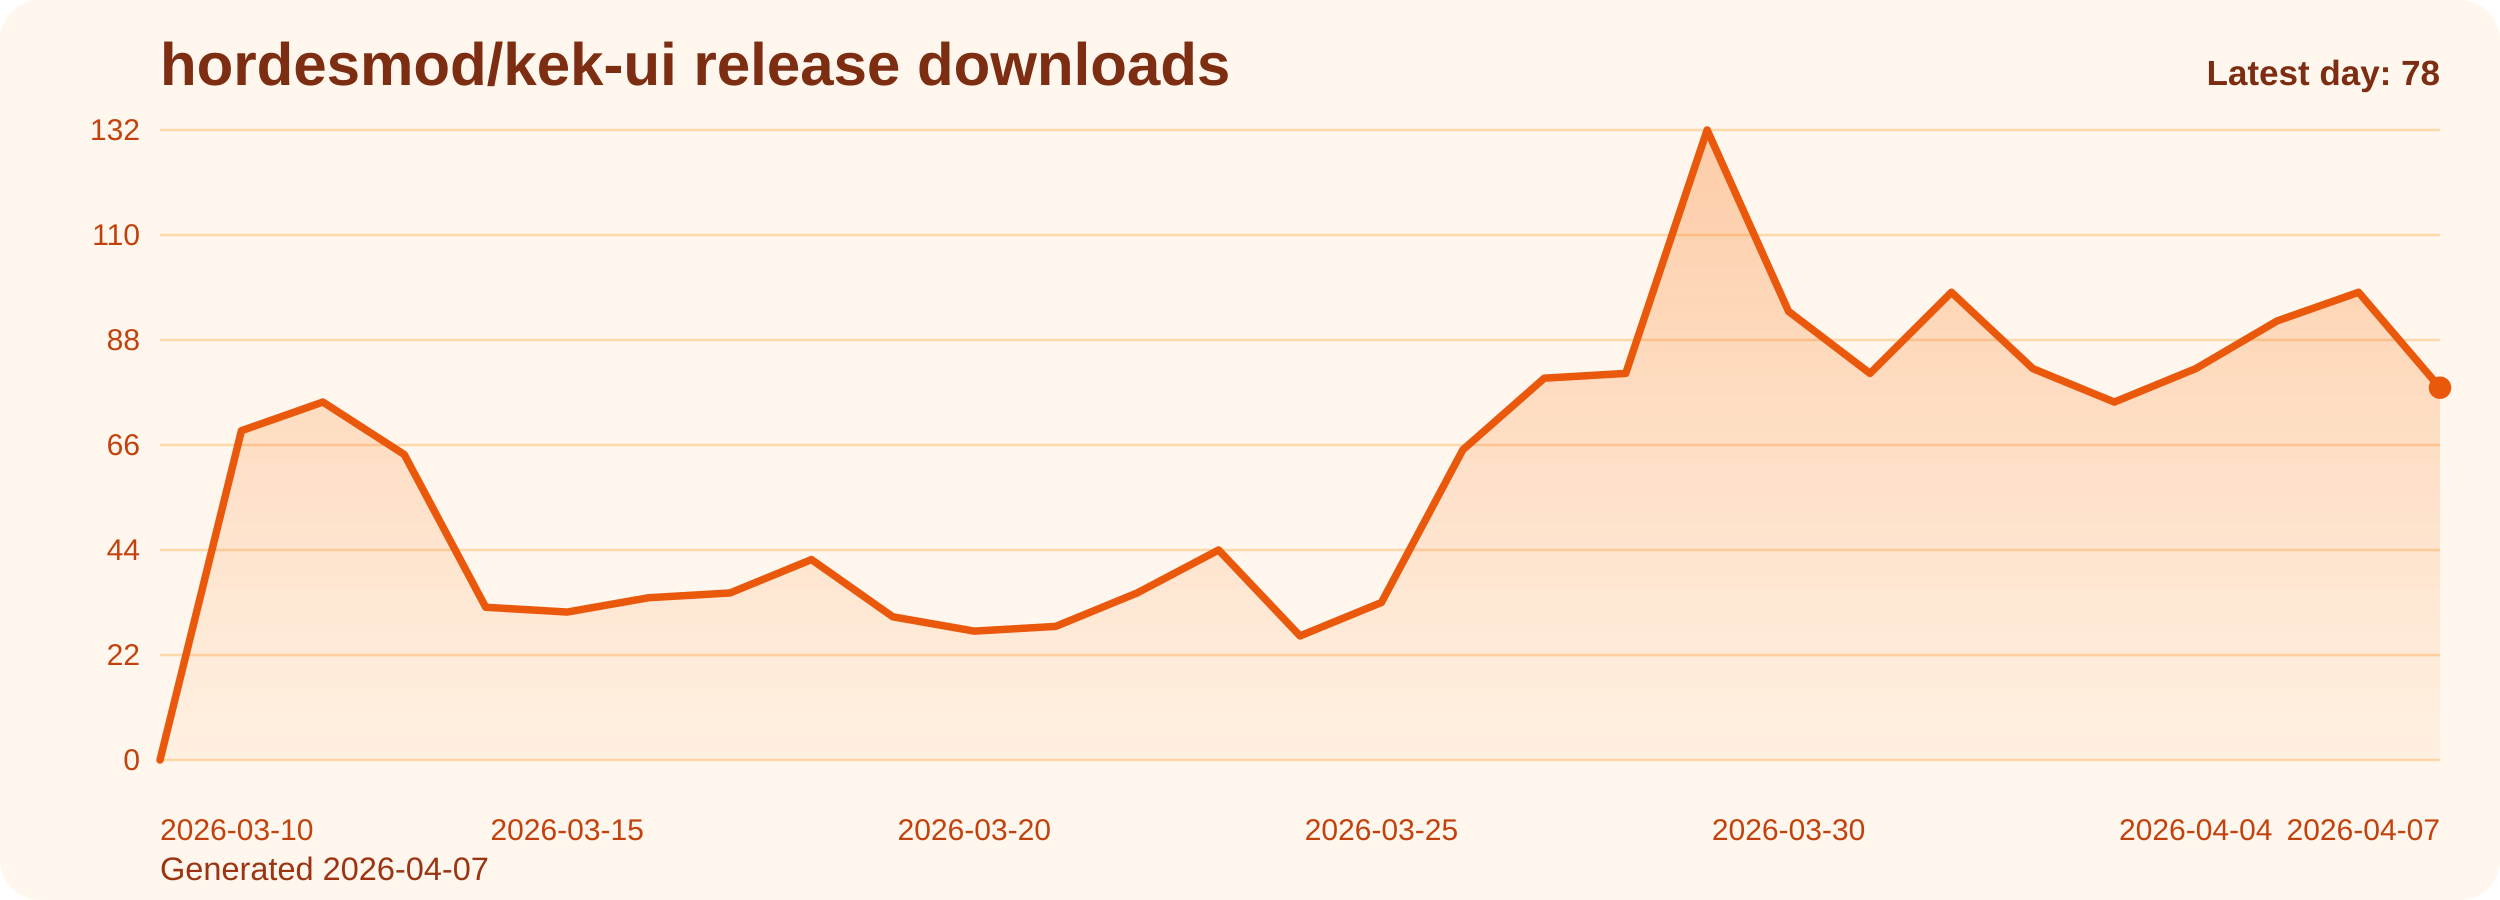
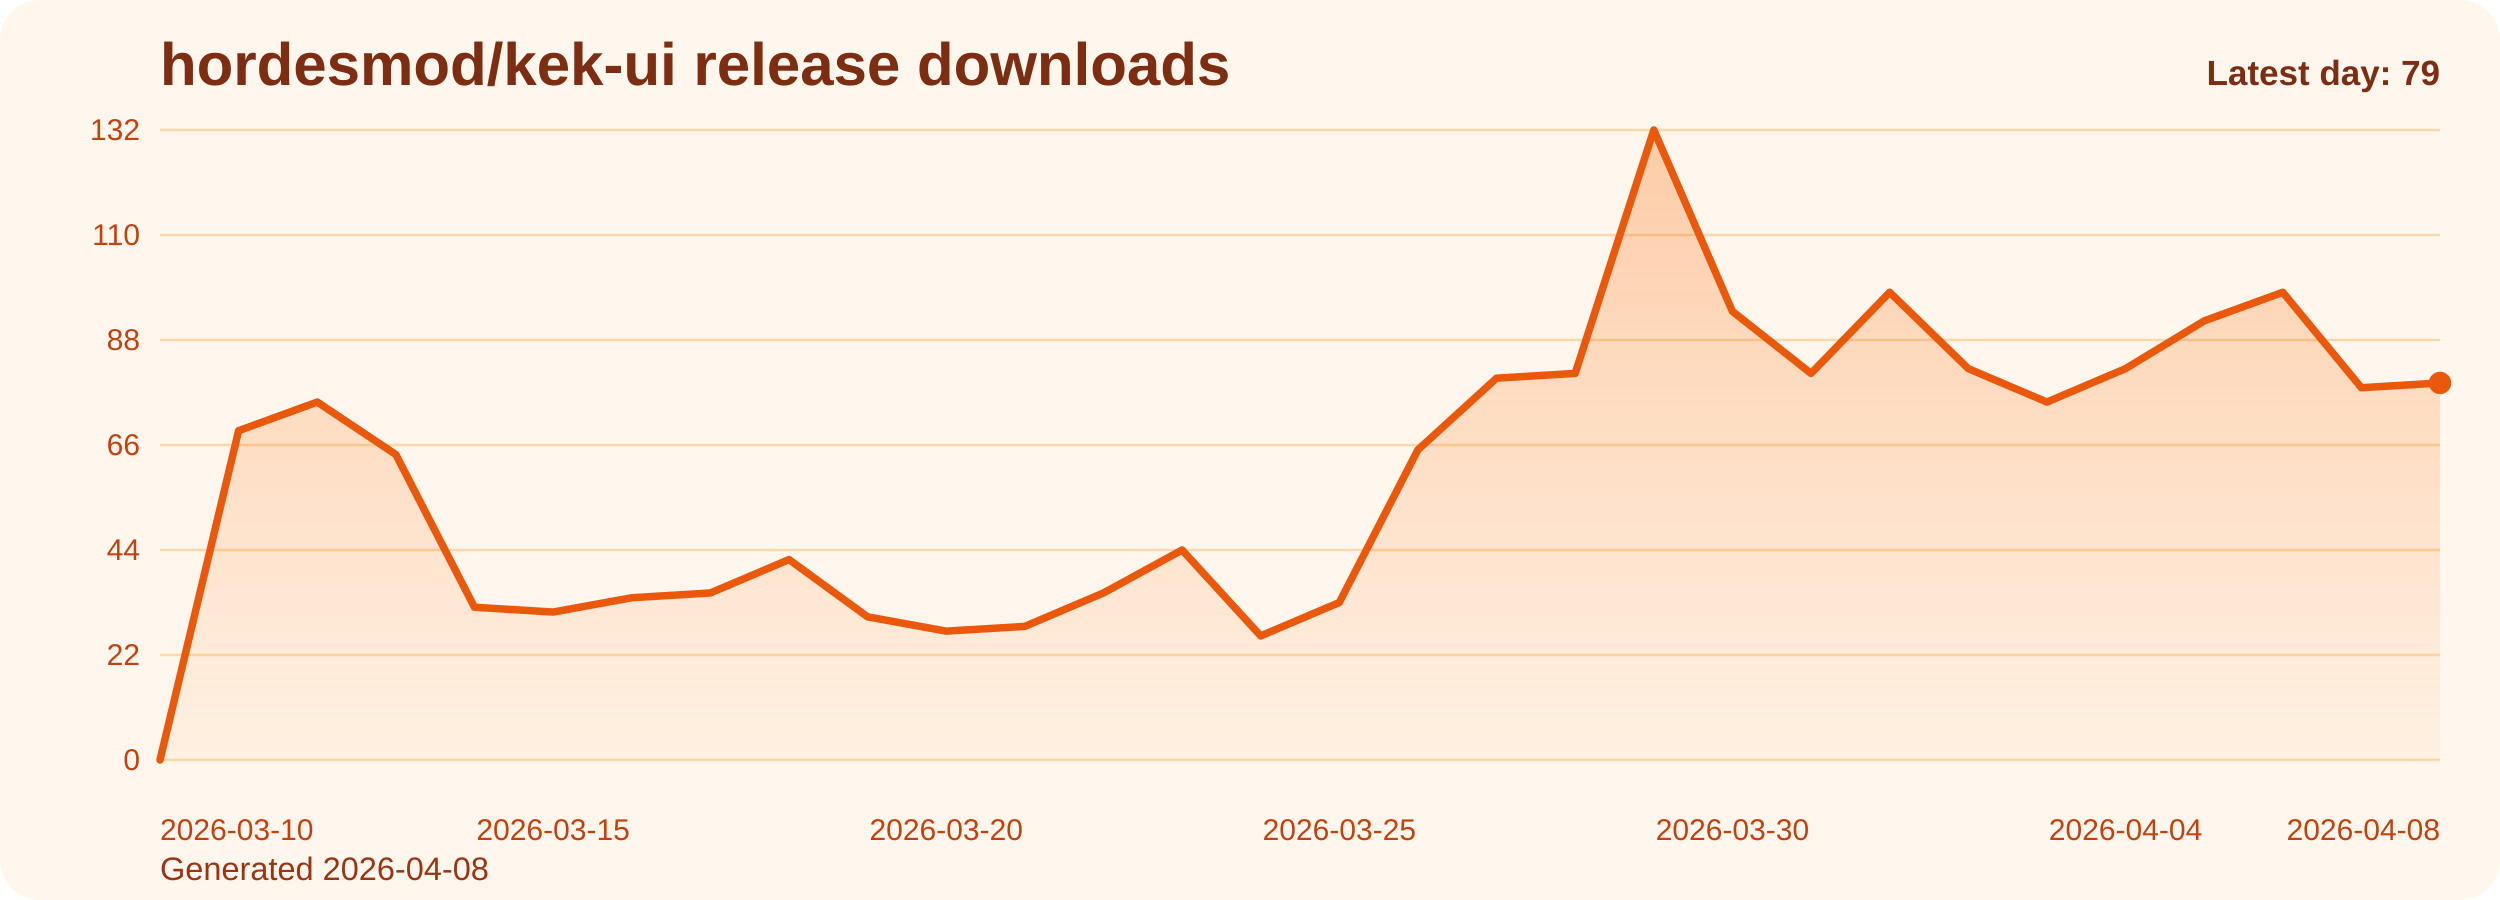
<svg xmlns="http://www.w3.org/2000/svg" viewBox="0 0 1000 360" role="img" aria-label="hordesmod/kek-ui release downloads chart">
  <defs>
    <linearGradient id="fill-daily-orange" x1="0" y1="0" x2="0" y2="1">
      <stop offset="0%" stop-color="#f97316" stop-opacity="0.32" />
      <stop offset="100%" stop-color="#f97316" stop-opacity="0.05" />
    </linearGradient>
    <style>
      .bg { fill: #fff7ed; }
      .title { font: 700 24px Arial, sans-serif; fill: #7c2d12; }
      .sub { font: 400 13px Arial, sans-serif; fill: #9a3412; }
      .grid { stroke: #fed7aa; stroke-width: 1; }
      .axis { font: 400 12px Arial, sans-serif; fill: #c2410c; }
      .line { fill: none; stroke: #ea580c; stroke-width: 3; stroke-linecap: round; stroke-linejoin: round; }
      .dot { fill: #ea580c; }
      .value { font: 600 11px Arial, sans-serif; fill: #9a3412; }
      .latest { font: 700 14px Arial, sans-serif; fill: #7c2d12; }
    </style>
  </defs>
  <rect class="bg" x="0" y="0" width="1000" height="360" rx="16" />
  <text class="title" x="64" y="34">hordesmod/kek-ui release downloads</text>
-   <text class="sub" x="64" y="352">Generated 2026-04-07</text>
+   <text class="sub" x="64" y="352">Generated 2026-04-08</text>
  <line x1="64" y1="52.00" x2="976" y2="52.00" class="grid" />
  <text x="56" y="56.00" text-anchor="end" class="axis">132</text>
  <line x1="64" y1="94.00" x2="976" y2="94.00" class="grid" />
  <text x="56" y="98.00" text-anchor="end" class="axis">110</text>
  <line x1="64" y1="136.00" x2="976" y2="136.00" class="grid" />
  <text x="56" y="140.00" text-anchor="end" class="axis">88</text>
  <line x1="64" y1="178.00" x2="976" y2="178.00" class="grid" />
  <text x="56" y="182.00" text-anchor="end" class="axis">66</text>
  <line x1="64" y1="220.00" x2="976" y2="220.00" class="grid" />
  <text x="56" y="224.00" text-anchor="end" class="axis">44</text>
  <line x1="64" y1="262.00" x2="976" y2="262.00" class="grid" />
  <text x="56" y="266.00" text-anchor="end" class="axis">22</text>
  <line x1="64" y1="304.00" x2="976" y2="304.00" class="grid" />
  <text x="56" y="308.00" text-anchor="end" class="axis">0</text>
-   <path d="M 64.00 304 L 64.00 304.00 L 96.57 172.27 L 129.14 160.82 L 161.71 181.82 L 194.29 242.91 L 226.86 244.82 L 259.43 239.09 L 292.00 237.18 L 324.57 223.82 L 357.14 246.73 L 389.71 252.45 L 422.29 250.55 L 454.86 237.18 L 487.43 220.00 L 520.00 254.36 L 552.57 241.00 L 585.14 179.91 L 617.71 151.27 L 650.29 149.36 L 682.86 52.00 L 715.43 124.55 L 748.00 149.36 L 780.57 116.91 L 813.14 147.45 L 845.71 160.82 L 878.29 147.45 L 910.86 128.36 L 943.43 116.91 L 976.00 155.09 L 976.00 304 Z" fill="url(#fill-daily-orange)" />
-   <polyline class="line" points="64.00,304.00 96.57,172.27 129.14,160.82 161.71,181.82 194.29,242.91 226.86,244.82 259.43,239.09 292.00,237.18 324.57,223.82 357.14,246.73 389.71,252.45 422.29,250.55 454.86,237.18 487.43,220.00 520.00,254.36 552.57,241.00 585.14,179.91 617.71,151.27 650.29,149.36 682.86,52.00 715.43,124.55 748.00,149.36 780.57,116.91 813.14,147.45 845.71,160.82 878.29,147.45 910.86,128.36 943.43,116.91 976.00,155.09" />
-   <circle class="dot" cx="976.00" cy="155.09" r="4.5" />
+   <path d="M 64.00 304 L 64.00 304.00 L 95.45 172.27 L 126.90 160.82 L 158.34 181.82 L 189.79 242.91 L 221.24 244.82 L 252.69 239.09 L 284.14 237.18 L 315.59 223.82 L 347.03 246.73 L 378.48 252.45 L 409.93 250.55 L 441.38 237.18 L 472.83 220.00 L 504.28 254.36 L 535.72 241.00 L 567.17 179.91 L 598.62 151.27 L 630.07 149.36 L 661.52 52.00 L 692.97 124.55 L 724.41 149.36 L 755.86 116.91 L 787.31 147.45 L 818.76 160.82 L 850.21 147.45 L 881.66 128.36 L 913.10 116.91 L 944.55 155.09 L 976.00 153.18 L 976.00 304 Z" fill="url(#fill-daily-orange)" />
+   <polyline class="line" points="64.00,304.00 95.45,172.27 126.90,160.82 158.34,181.82 189.79,242.91 221.24,244.82 252.69,239.09 284.14,237.18 315.59,223.82 347.03,246.73 378.48,252.45 409.93,250.55 441.38,237.18 472.83,220.00 504.28,254.36 535.72,241.00 567.17,179.91 598.62,151.27 630.07,149.36 661.52,52.00 692.97,124.55 724.41,149.36 755.86,116.91 787.31,147.45 818.76,160.82 850.21,147.45 881.66,128.36 913.10,116.91 944.55,155.09 976.00,153.18" />
+   <circle class="dot" cx="976.00" cy="153.18" r="4.5" />
  <text class="axis" x="64.00" y="336" text-anchor="start">2026-03-10</text>
-   <text class="axis" x="226.86" y="336" text-anchor="middle">2026-03-15</text>
-   <text class="axis" x="389.71" y="336" text-anchor="middle">2026-03-20</text>
-   <text class="axis" x="552.57" y="336" text-anchor="middle">2026-03-25</text>
-   <text class="axis" x="715.43" y="336" text-anchor="middle">2026-03-30</text>
-   <text class="axis" x="878.29" y="336" text-anchor="middle">2026-04-04</text>
-   <text class="axis" x="976.00" y="336" text-anchor="end">2026-04-07</text>
-   <text class="latest" x="976" y="34" text-anchor="end">Latest day: 78</text>
+   <text class="axis" x="221.24" y="336" text-anchor="middle">2026-03-15</text>
+   <text class="axis" x="378.48" y="336" text-anchor="middle">2026-03-20</text>
+   <text class="axis" x="535.72" y="336" text-anchor="middle">2026-03-25</text>
+   <text class="axis" x="692.97" y="336" text-anchor="middle">2026-03-30</text>
+   <text class="axis" x="850.21" y="336" text-anchor="middle">2026-04-04</text>
+   <text class="axis" x="976.00" y="336" text-anchor="end">2026-04-08</text>
+   <text class="latest" x="976" y="34" text-anchor="end">Latest day: 79</text>
</svg>
